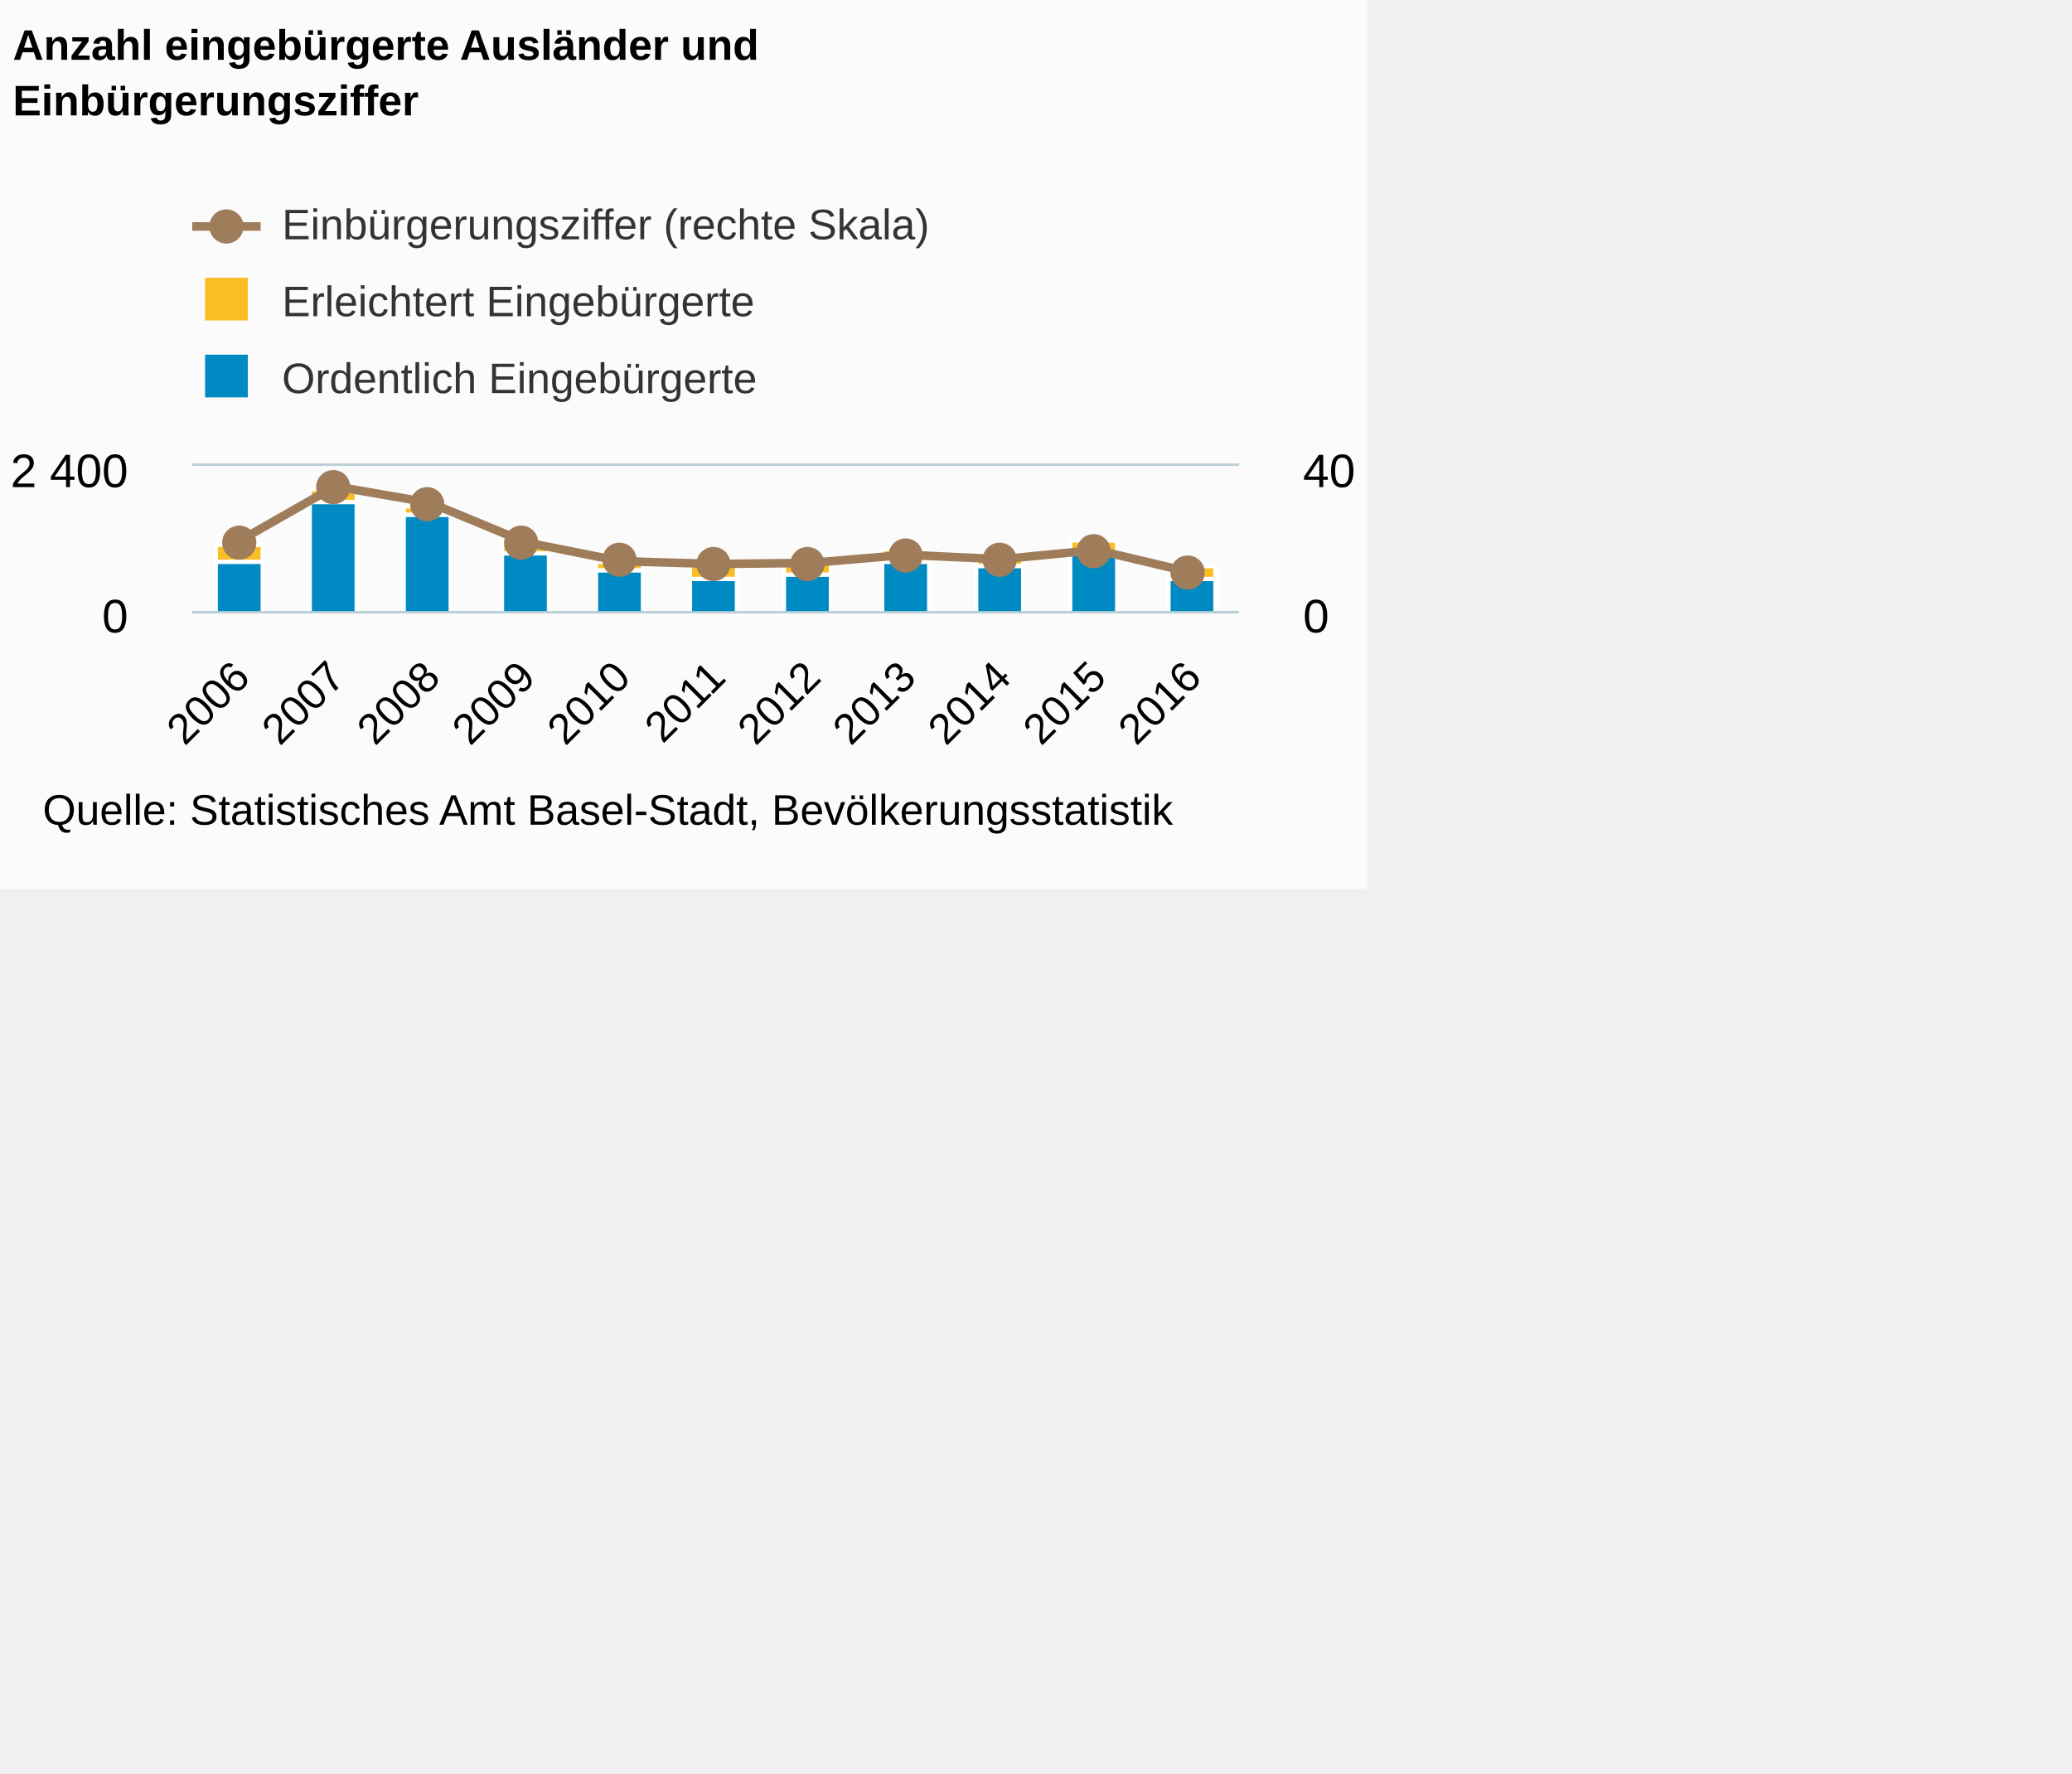
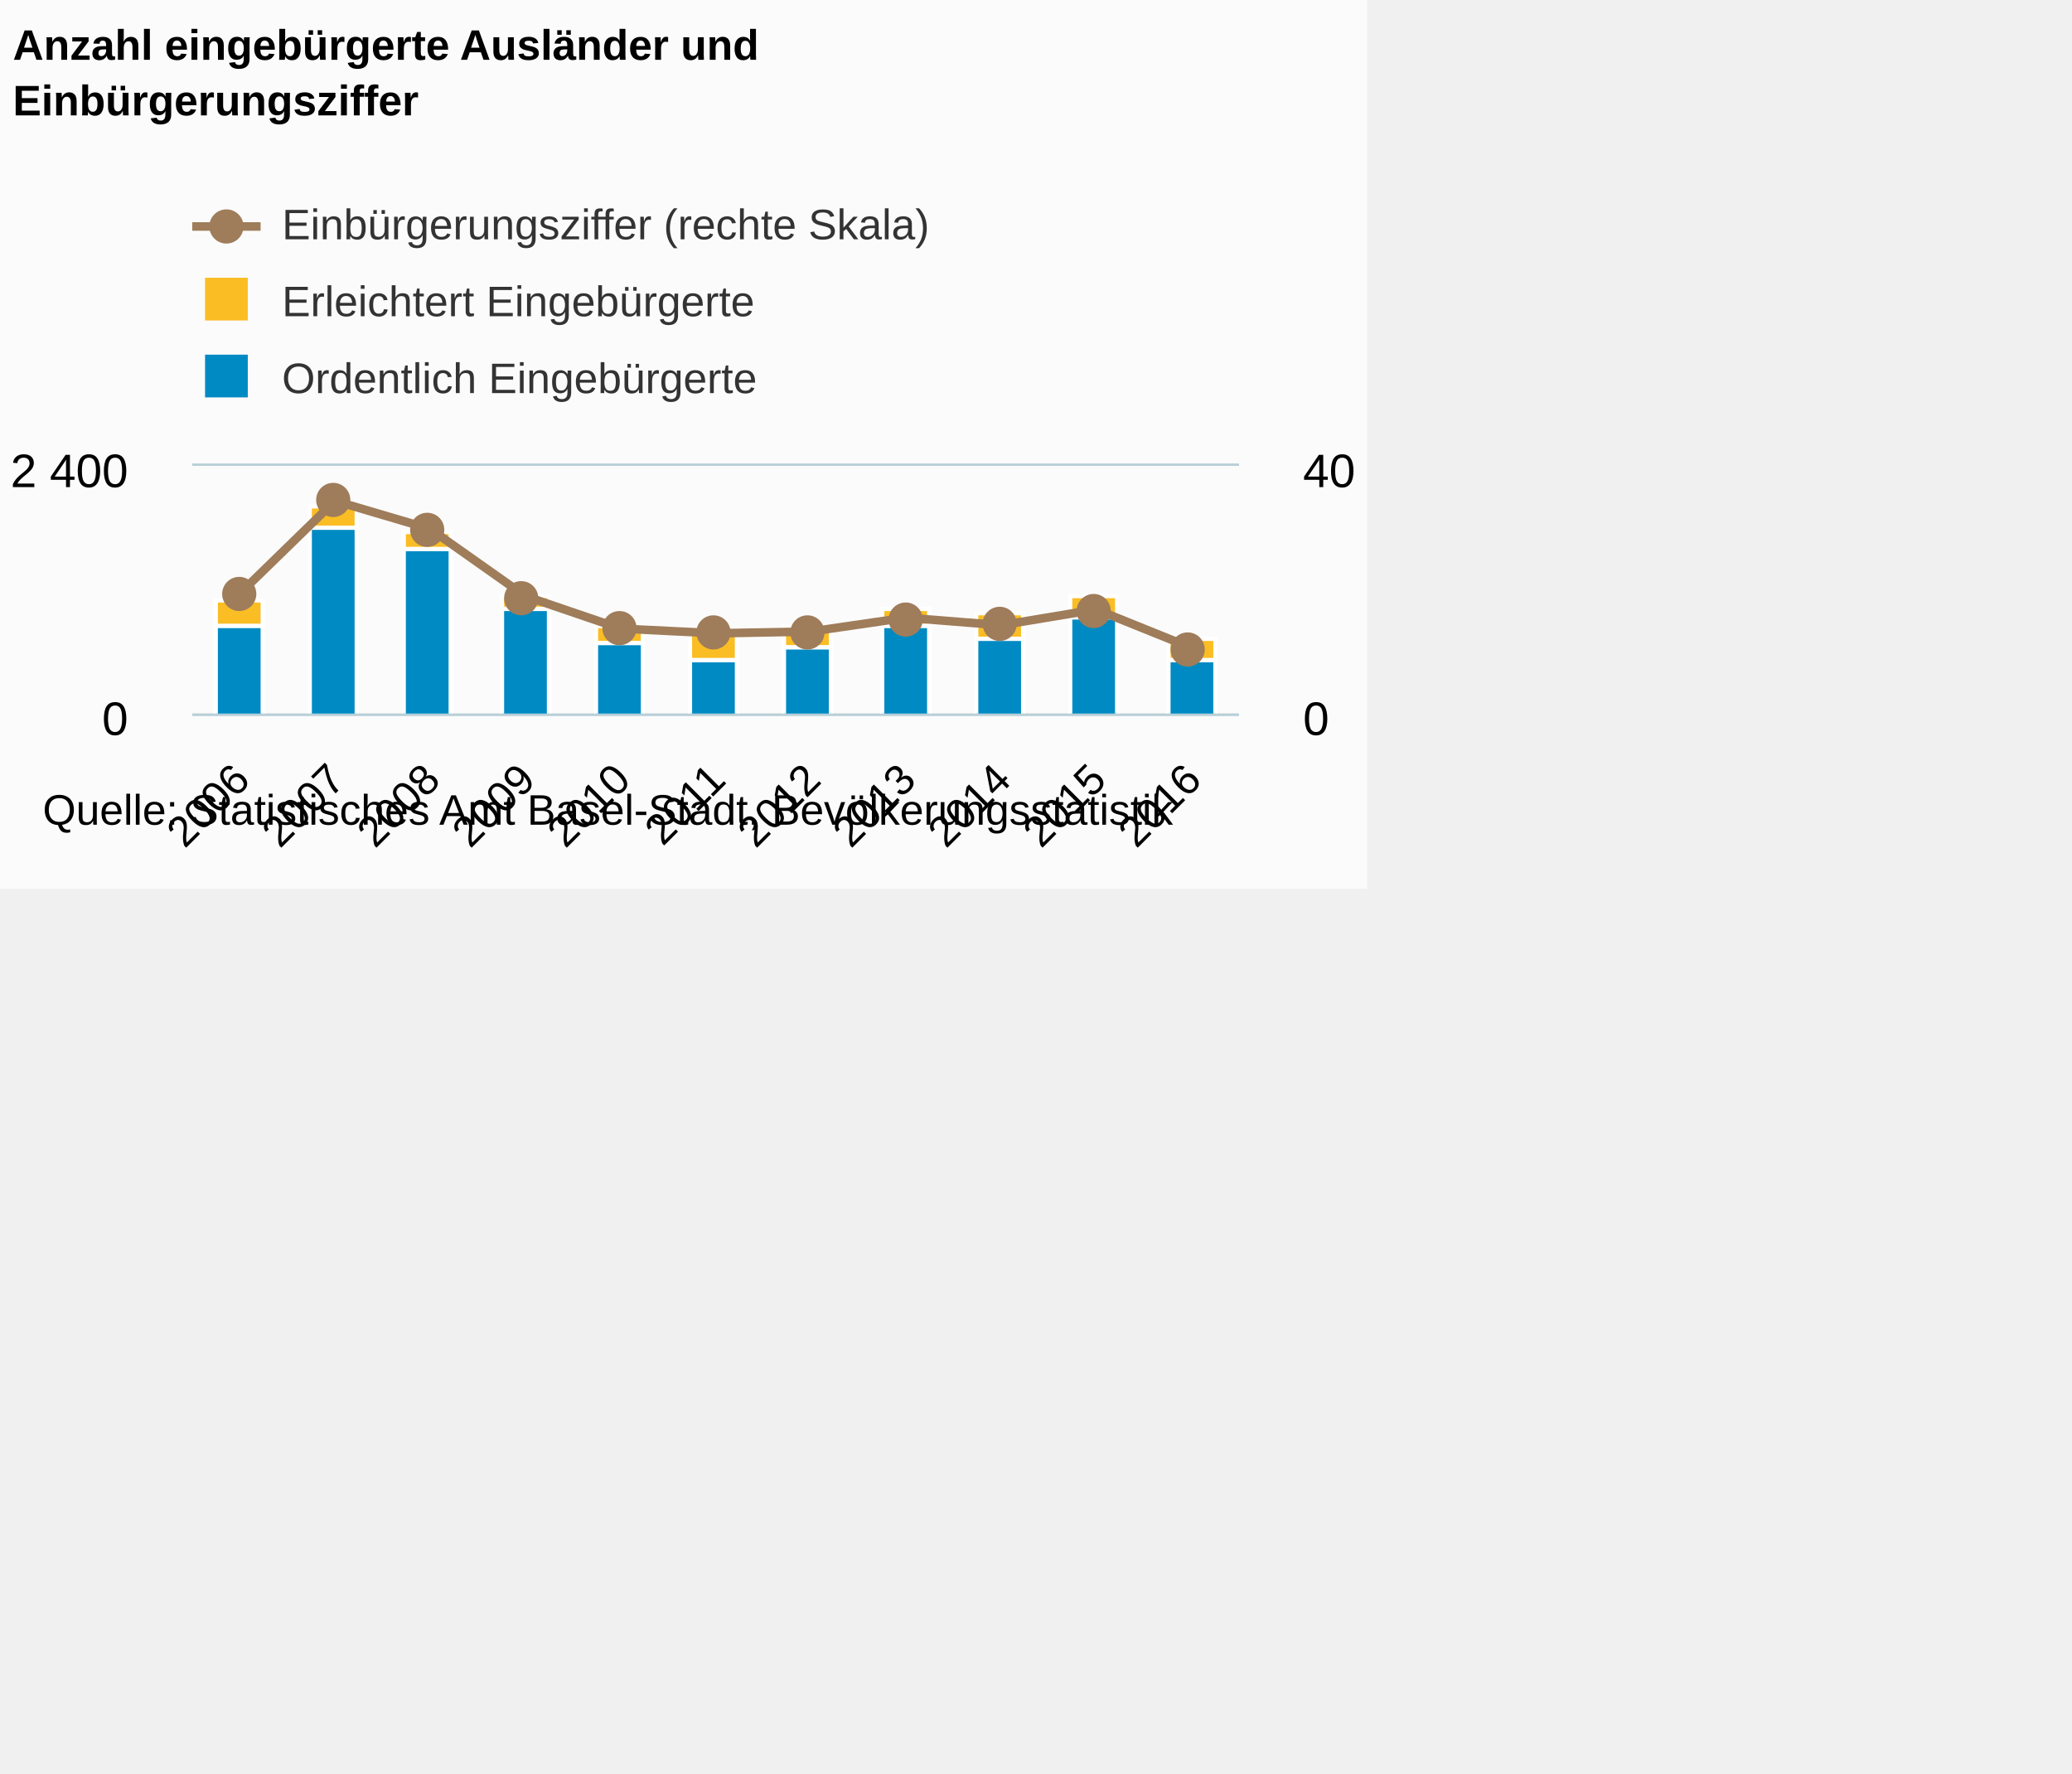
<svg xmlns="http://www.w3.org/2000/svg" version="1.1" class="highcharts-root" style="font-family:Arial;font-size:12px;" viewBox="0 0 485 415">
  <defs>
-     <clipPath id="highcharts-ey9zpis-8">
-       <rect x="0" y="0" width="245" height="34" fill="none" />
+     <clipPath id="highcharts-cwpwpk4-8">
+       <rect x="0" y="0" width="245" height="58" fill="none" />
    </clipPath>
-     <clipPath id="highcharts-ey9zpis-9">
-       <rect x="0" y="0" width="245" height="34" fill="none" />
+     <clipPath id="highcharts-cwpwpk4-9">
+       <rect x="0" y="0" width="245" height="58" fill="none" />
    </clipPath>
-     <clipPath id="highcharts-ey9zpis-10">
-       <rect x="0" y="0" width="245" height="34" fill="none" />
+     <clipPath id="highcharts-cwpwpk4-10">
+       <rect x="0" y="0" width="245" height="58" fill="none" />
    </clipPath>
  </defs>
  <rect fill="#fbfbfb" class="highcharts-background" x="0" y="0" width="320" height="208" rx="0" ry="0" />
-   <rect fill="none" class="highcharts-plot-background" x="45" y="109" width="245" height="34" />
+   <rect fill="none" class="highcharts-plot-background" x="45" y="109" width="245" height="58" />
  <g class="highcharts-pane-group" />
  <g class="highcharts-grid highcharts-xaxis-grid ">
-     <path fill="none" class="highcharts-grid-line" d="M 66.5 109 L 66.5 143" opacity="1" />
-     <path fill="none" class="highcharts-grid-line" d="M 89.5 109 L 89.5 143" opacity="1" />
-     <path fill="none" class="highcharts-grid-line" d="M 111.5 109 L 111.5 143" opacity="1" />
-     <path fill="none" class="highcharts-grid-line" d="M 133.5 109 L 133.5 143" opacity="1" />
-     <path fill="none" class="highcharts-grid-line" d="M 155.5 109 L 155.5 143" opacity="1" />
-     <path fill="none" class="highcharts-grid-line" d="M 178.5 109 L 178.5 143" opacity="1" />
-     <path fill="none" class="highcharts-grid-line" d="M 200.5 109 L 200.5 143" opacity="1" />
-     <path fill="none" class="highcharts-grid-line" d="M 222.5 109 L 222.5 143" opacity="1" />
-     <path fill="none" class="highcharts-grid-line" d="M 244.5 109 L 244.5 143" opacity="1" />
-     <path fill="none" class="highcharts-grid-line" d="M 267.5 109 L 267.5 143" opacity="1" />
-     <path fill="none" class="highcharts-grid-line" d="M 289.5 109 L 289.5 143" opacity="1" />
-     <path fill="none" class="highcharts-grid-line" d="M 44.5 109 L 44.5 143" opacity="1" />
+     <path fill="none" class="highcharts-grid-line" d="M 66.5 109 L 66.5 167" opacity="1" />
+     <path fill="none" class="highcharts-grid-line" d="M 89.5 109 L 89.5 167" opacity="1" />
+     <path fill="none" class="highcharts-grid-line" d="M 111.5 109 L 111.5 167" opacity="1" />
+     <path fill="none" class="highcharts-grid-line" d="M 133.5 109 L 133.5 167" opacity="1" />
+     <path fill="none" class="highcharts-grid-line" d="M 155.5 109 L 155.5 167" opacity="1" />
+     <path fill="none" class="highcharts-grid-line" d="M 178.5 109 L 178.5 167" opacity="1" />
+     <path fill="none" class="highcharts-grid-line" d="M 200.5 109 L 200.5 167" opacity="1" />
+     <path fill="none" class="highcharts-grid-line" d="M 222.5 109 L 222.5 167" opacity="1" />
+     <path fill="none" class="highcharts-grid-line" d="M 244.5 109 L 244.5 167" opacity="1" />
+     <path fill="none" class="highcharts-grid-line" d="M 267.5 109 L 267.5 167" opacity="1" />
+     <path fill="none" class="highcharts-grid-line" d="M 289.5 109 L 289.5 167" opacity="1" />
+     <path fill="none" class="highcharts-grid-line" d="M 44.5 109 L 44.5 167" opacity="1" />
  </g>
  <g class="highcharts-grid highcharts-yaxis-grid ">
-     <path fill="none" stroke="#B9CFD7" stroke-width="0.5" class="highcharts-grid-line" d="M 45 143.25 L 290 143.25" opacity="1" />
+     <path fill="none" stroke="#B9CFD7" stroke-width="0.5" class="highcharts-grid-line" d="M 45 167.25 L 290 167.25" opacity="1" />
    <path fill="none" stroke="#B9CFD7" stroke-width="0.5" class="highcharts-grid-line" d="M 45 108.75 L 290 108.75" opacity="1" />
  </g>
  <g class="highcharts-grid highcharts-yaxis-grid ">
-     <path fill="none" stroke="#B9CFD7" stroke-width="0.5" class="highcharts-grid-line" d="M 45 143.25 L 290 143.25" opacity="1" />
+     <path fill="none" stroke="#B9CFD7" stroke-width="0.5" class="highcharts-grid-line" d="M 45 167.25 L 290 167.25" opacity="1" />
    <path fill="none" stroke="#B9CFD7" stroke-width="0.5" class="highcharts-grid-line" d="M 45 108.75 L 290 108.75" opacity="1" />
  </g>
-   <rect fill="none" class="highcharts-plot-border" x="45" y="109" width="245" height="34" />
+   <rect fill="none" class="highcharts-plot-border" x="45" y="109" width="245" height="58" />
  <g class="highcharts-axis highcharts-xaxis ">
-     <path fill="none" class="highcharts-axis-line" stroke="#B9CFD7" stroke-width="0.5" d="M 45 143.25 L 290 143.25" />
+     <path fill="none" class="highcharts-axis-line" stroke="#B9CFD7" stroke-width="0.5" d="M 45 167.25 L 290 167.25" />
  </g>
  <g class="highcharts-axis highcharts-yaxis ">
-     <path fill="none" class="highcharts-axis-line" d="M 45 109 L 45 143" />
+     <path fill="none" class="highcharts-axis-line" d="M 45 109 L 45 167" />
  </g>
  <g class="highcharts-axis highcharts-yaxis ">
-     <path fill="none" class="highcharts-axis-line" d="M 290 109 L 290 143" />
+     <path fill="none" class="highcharts-axis-line" d="M 290 109 L 290 167" />
  </g>
  <g class="highcharts-series-group">
-     <g class="highcharts-series highcharts-series-0 highcharts-column-series " transform="translate(45,109) scale(1 1)" clip-path="url(#highcharts-ey9zpis-9)">
-       <rect x="5.5" y="18.5" width="11" height="4" fill="#FABD24" stroke="#ffffff" stroke-width="1" class="highcharts-point" />
-       <rect x="27.5" y="5.5" width="11" height="3" fill="#FABD24" stroke="#ffffff" stroke-width="1" class="highcharts-point" />
-       <rect x="49.5" y="9.5" width="11" height="2" fill="#FABD24" stroke="#ffffff" stroke-width="1" class="highcharts-point" />
-       <rect x="72.5" y="17.5" width="11" height="3" fill="#FABD24" stroke="#ffffff" stroke-width="1" class="highcharts-point" />
-       <rect x="94.5" y="22.5" width="11" height="2" fill="#FABD24" stroke="#ffffff" stroke-width="1" class="highcharts-point" />
-       <rect x="116.5" y="22.5" width="11" height="4" fill="#FABD24" stroke="#ffffff" stroke-width="1" class="highcharts-point" />
-       <rect x="138.5" y="22.5" width="11" height="3" fill="#FABD24" stroke="#ffffff" stroke-width="1" class="highcharts-point" />
-       <rect x="161.5" y="19.5" width="11" height="3" fill="#FABD24" stroke="#ffffff" stroke-width="1" class="highcharts-point" />
-       <rect x="183.5" y="20.5" width="11" height="3" fill="#FABD24" stroke="#ffffff" stroke-width="1" class="highcharts-point" />
-       <rect x="205.5" y="17.5" width="11" height="3" fill="#FABD24" stroke="#ffffff" stroke-width="1" class="highcharts-point" />
-       <rect x="228.5" y="23.5" width="11" height="3" fill="#FABD24" stroke="#ffffff" stroke-width="1" class="highcharts-point" />
+     <g class="highcharts-series highcharts-series-0 highcharts-column-series " transform="translate(45,109) scale(1 1)" clip-path="url(#highcharts-cwpwpk4-9)">
+       <rect x="5.5" y="31.5" width="11" height="6" fill="#FABD24" stroke="#ffffff" stroke-width="1" class="highcharts-point" />
+       <rect x="27.5" y="9.5" width="11" height="5" fill="#FABD24" stroke="#ffffff" stroke-width="1" class="highcharts-point" />
+       <rect x="49.5" y="15.5" width="11" height="4" fill="#FABD24" stroke="#ffffff" stroke-width="1" class="highcharts-point" />
+       <rect x="72.5" y="30.5" width="11" height="3" fill="#FABD24" stroke="#ffffff" stroke-width="1" class="highcharts-point" />
+       <rect x="94.5" y="37.5" width="11" height="4" fill="#FABD24" stroke="#ffffff" stroke-width="1" class="highcharts-point" />
+       <rect x="116.5" y="38.5" width="11" height="7" fill="#FABD24" stroke="#ffffff" stroke-width="1" class="highcharts-point" />
+       <rect x="138.5" y="37.5" width="11" height="5" fill="#FABD24" stroke="#ffffff" stroke-width="1" class="highcharts-point" />
+       <rect x="161.5" y="33.5" width="11" height="4" fill="#FABD24" stroke="#ffffff" stroke-width="1" class="highcharts-point" />
+       <rect x="183.5" y="34.5" width="11" height="6" fill="#FABD24" stroke="#ffffff" stroke-width="1" class="highcharts-point" />
+       <rect x="205.5" y="30.5" width="11" height="5" fill="#FABD24" stroke="#ffffff" stroke-width="1" class="highcharts-point" />
+       <rect x="228.5" y="40.5" width="11" height="5" fill="#FABD24" stroke="#ffffff" stroke-width="1" class="highcharts-point" />
    </g>
    <g class="highcharts-markers highcharts-series-0 highcharts-column-series " transform="translate(45,109) scale(1 1)" clip-path="none" />
-     <g class="highcharts-series highcharts-series-1 highcharts-column-series " transform="translate(45,109) scale(1 1)" clip-path="url(#highcharts-ey9zpis-9)">
-       <rect x="5.5" y="22.5" width="11" height="12" fill="#008AC3" stroke="#ffffff" stroke-width="1" class="highcharts-point" />
-       <rect x="27.5" y="8.5" width="11" height="26" fill="#008AC3" stroke="#ffffff" stroke-width="1" class="highcharts-point" />
-       <rect x="49.5" y="11.5" width="11" height="23" fill="#008AC3" stroke="#ffffff" stroke-width="1" class="highcharts-point" />
-       <rect x="72.5" y="20.5" width="11" height="14" fill="#008AC3" stroke="#ffffff" stroke-width="1" class="highcharts-point" />
-       <rect x="94.5" y="24.5" width="11" height="10" fill="#008AC3" stroke="#ffffff" stroke-width="1" class="highcharts-point" />
-       <rect x="116.5" y="26.5" width="11" height="8" fill="#008AC3" stroke="#ffffff" stroke-width="1" class="highcharts-point" />
-       <rect x="138.5" y="25.5" width="11" height="9" fill="#008AC3" stroke="#ffffff" stroke-width="1" class="highcharts-point" />
-       <rect x="161.5" y="22.5" width="11" height="12" fill="#008AC3" stroke="#ffffff" stroke-width="1" class="highcharts-point" />
-       <rect x="183.5" y="23.5" width="11" height="11" fill="#008AC3" stroke="#ffffff" stroke-width="1" class="highcharts-point" />
-       <rect x="205.5" y="20.5" width="11" height="14" fill="#008AC3" stroke="#ffffff" stroke-width="1" class="highcharts-point" />
-       <rect x="228.5" y="26.5" width="11" height="8" fill="#008AC3" stroke="#ffffff" stroke-width="1" class="highcharts-point" />
+     <g class="highcharts-series highcharts-series-1 highcharts-column-series " transform="translate(45,109) scale(1 1)" clip-path="url(#highcharts-cwpwpk4-9)">
+       <rect x="5.5" y="37.5" width="11" height="21" fill="#008AC3" stroke="#ffffff" stroke-width="1" class="highcharts-point" />
+       <rect x="27.5" y="14.5" width="11" height="44" fill="#008AC3" stroke="#ffffff" stroke-width="1" class="highcharts-point" />
+       <rect x="49.5" y="19.5" width="11" height="39" fill="#008AC3" stroke="#ffffff" stroke-width="1" class="highcharts-point" />
+       <rect x="72.5" y="33.5" width="11" height="25" fill="#008AC3" stroke="#ffffff" stroke-width="1" class="highcharts-point" />
+       <rect x="94.5" y="41.5" width="11" height="17" fill="#008AC3" stroke="#ffffff" stroke-width="1" class="highcharts-point" />
+       <rect x="116.5" y="45.5" width="11" height="13" fill="#008AC3" stroke="#ffffff" stroke-width="1" class="highcharts-point" />
+       <rect x="138.5" y="42.5" width="11" height="16" fill="#008AC3" stroke="#ffffff" stroke-width="1" class="highcharts-point" />
+       <rect x="161.5" y="37.5" width="11" height="21" fill="#008AC3" stroke="#ffffff" stroke-width="1" class="highcharts-point" />
+       <rect x="183.5" y="40.5" width="11" height="18" fill="#008AC3" stroke="#ffffff" stroke-width="1" class="highcharts-point" />
+       <rect x="205.5" y="35.5" width="11" height="23" fill="#008AC3" stroke="#ffffff" stroke-width="1" class="highcharts-point" />
+       <rect x="228.5" y="45.5" width="11" height="13" fill="#008AC3" stroke="#ffffff" stroke-width="1" class="highcharts-point" />
    </g>
    <g class="highcharts-markers highcharts-series-1 highcharts-column-series " transform="translate(45,109) scale(1 1)" clip-path="none" />
-     <g class="highcharts-series highcharts-series-2 highcharts-line-series " transform="translate(45,109) scale(1 1)" clip-path="url(#highcharts-ey9zpis-10)">
-       <path fill="none" d="M 11.136 17.53 L 33.409 4.815 L 55.682 8.668 L 77.955 17.882 L 100.227 22.336 L 122.5 22.984 L 144.773 22.741 L 167.045 20.838 L 189.318 21.876 L 211.591 19.709 L 233.864 24.973" class="highcharts-graph" stroke="#9F7C5A" stroke-width="2" stroke-linejoin="round" stroke-linecap="round" />
+     <g class="highcharts-series highcharts-series-2 highcharts-line-series " transform="translate(45,109) scale(1 1)" clip-path="url(#highcharts-cwpwpk4-10)">
+       <path fill="none" d="M 11.136 29.904 L 33.409 8.213 L 55.682 14.786 L 77.955 30.505 L 100.227 38.102 L 122.5 39.208 L 144.773 38.793 L 167.045 35.548 L 189.318 37.319 L 211.591 33.62 L 233.864 42.601" class="highcharts-graph" stroke="#9F7C5A" stroke-width="2" stroke-linejoin="round" stroke-linecap="round" />
    </g>
    <g class="highcharts-markers highcharts-series-2 highcharts-line-series " transform="translate(45,109) scale(1 1)" clip-path="none">
-       <path fill="#9F7C5A" d="M 15 18 A 4 4 0 1 1 15 17.996 Z" class="highcharts-point" />
-       <path fill="#9F7C5A" d="M 37 5 A 4 4 0 1 1 37 4.996 Z" class="highcharts-point" />
-       <path fill="#9F7C5A" d="M 59 9 A 4 4 0 1 1 59 8.996 Z" class="highcharts-point" />
-       <path fill="#9F7C5A" d="M 81 18 A 4 4 0 1 1 81 17.996 Z" class="highcharts-point" />
-       <path fill="#9F7C5A" d="M 104 22 A 4 4 0 1 1 104 21.996 Z" class="highcharts-point" />
-       <path fill="#9F7C5A" d="M 126 23 A 4 4 0 1 1 126 22.996 Z" class="highcharts-point" />
-       <path fill="#9F7C5A" d="M 148 23 A 4 4 0 1 1 148 22.996 Z" class="highcharts-point" />
-       <path fill="#9F7C5A" d="M 171 21 A 4 4 0 1 1 171 20.996 Z" class="highcharts-point" />
-       <path fill="#9F7C5A" d="M 193 22 A 4 4 0 1 1 193 21.996 Z" class="highcharts-point" />
-       <path fill="#9F7C5A" d="M 215 20 A 4 4 0 1 1 215 19.996 Z" class="highcharts-point" />
-       <path fill="#9F7C5A" d="M 237 25 A 4 4 0 1 1 237 24.996 Z" class="highcharts-point" />
+       <path fill="#9F7C5A" d="M 15 30 A 4 4 0 1 1 15 29.996 Z" class="highcharts-point" />
+       <path fill="#9F7C5A" d="M 37 8 A 4 4 0 1 1 37 7.996 Z" class="highcharts-point" />
+       <path fill="#9F7C5A" d="M 59 15 A 4 4 0 1 1 59 14.996 Z" class="highcharts-point" />
+       <path fill="#9F7C5A" d="M 81 31 A 4 4 0 1 1 81 30.996 Z" class="highcharts-point" />
+       <path fill="#9F7C5A" d="M 104 38 A 4 4 0 1 1 104 37.996 Z" class="highcharts-point" />
+       <path fill="#9F7C5A" d="M 126 39 A 4 4 0 1 1 126 38.996 Z" class="highcharts-point" />
+       <path fill="#9F7C5A" d="M 148 39 A 4 4 0 1 1 148 38.996 Z" class="highcharts-point" />
+       <path fill="#9F7C5A" d="M 171 36 A 4 4 0 1 1 171 35.996 Z" class="highcharts-point" />
+       <path fill="#9F7C5A" d="M 193 37 A 4 4 0 1 1 193 36.996 Z" class="highcharts-point" />
+       <path fill="#9F7C5A" d="M 215 34 A 4 4 0 1 1 215 33.996 Z" class="highcharts-point" />
+       <path fill="#9F7C5A" d="M 237 43 A 4 4 0 1 1 237 42.996 Z" class="highcharts-point" />
    </g>
  </g>
  <text x="3" text-anchor="start" class="highcharts-title" style="color:#000000;font-size:10px;font-weight:bold;fill:#000000;" y="14">
    <tspan>Anzahl eingebürgerte Ausländer und</tspan>
    <tspan dy="13" x="3">Einbürgerungsziffer</tspan>
  </text>
  <text x="3" text-anchor="start" class="highcharts-subtitle" style="color:#000000;font-size:10px;font-weight:normal;font-family:Arial;fill:#000000;" y="45" />
  <g class="highcharts-legend" transform="translate(45,48)">
    <rect fill="none" class="highcharts-legend-box" rx="0" ry="0" x="0" y="0" width="172" height="49" visibility="visible" />
    <g>
      <g>
        <g class="highcharts-legend-item highcharts-line-series highcharts-color-undefined highcharts-series-2" transform="translate(0,-5)">
          <path fill="none" d="M 0 10 L 16 10" class="highcharts-graph" stroke="#9F7C5A" stroke-width="2" />
          <path fill="#9F7C5A" d="M 12 10 A 4 4 0 1 1 12 9.996 Z" class="highcharts-point" />
          <text x="21" style="color:#333333;font-size:10px;font-weight:normal;cursor:pointer;fill:#333333;" text-anchor="start" y="13">
            <tspan>Einbürgerungsziffer (rechte Skala)</tspan>
          </text>
        </g>
        <g class="highcharts-legend-item highcharts-column-series highcharts-color-undefined highcharts-series-0" transform="translate(0,13)">
          <text x="21" y="13" style="color:#333333;font-size:10px;font-weight:normal;cursor:pointer;fill:#333333;" text-anchor="start">
            <tspan>Erleichtert Eingebürgerte</tspan>
          </text>
          <rect x="3" y="4" width="10" height="10" fill="#FABD24" class="highcharts-point" />
        </g>
        <g class="highcharts-legend-item highcharts-column-series highcharts-color-undefined highcharts-series-1" transform="translate(0,31)">
          <text x="21" y="13" style="color:#333333;font-size:10px;font-weight:normal;cursor:pointer;fill:#333333;" text-anchor="start">
            <tspan>Ordentlich Eingebürgerte</tspan>
          </text>
          <rect x="3" y="4" width="10" height="10" fill="#008AC3" class="highcharts-point" />
        </g>
      </g>
    </g>
  </g>
  <g class="highcharts-axis-labels highcharts-xaxis-labels ">
-     <text x="58.965" style="color:#000000;cursor:default;font-size:10;fill:#000000;" text-anchor="end" transform="translate(0,0) rotate(-45 58.96479 159)" y="159" opacity="1">2006</text>
-     <text x="81.238" style="color:#000000;cursor:default;font-size:10;fill:#000000;" text-anchor="end" transform="translate(0,0) rotate(-45 81.23752 159)" y="159" opacity="1">2007</text>
-     <text x="103.51" style="color:#000000;cursor:default;font-size:10;fill:#000000;" text-anchor="end" transform="translate(0,0) rotate(-45 103.5102 159)" y="159" opacity="1">2008</text>
-     <text x="125.783" style="color:#000000;cursor:default;font-size:10;fill:#000000;" text-anchor="end" transform="translate(0,0) rotate(-45 125.783 159)" y="159" opacity="1">2009</text>
-     <text x="148.056" style="color:#000000;cursor:default;font-size:10;fill:#000000;" text-anchor="end" transform="translate(0,0) rotate(-45 148.0557 159)" y="159" opacity="1">2010</text>
-     <text x="170.328" style="color:#000000;cursor:default;font-size:10;fill:#000000;" text-anchor="end" transform="translate(0,0) rotate(-45 170.3284 159)" y="159" opacity="1">2011</text>
-     <text x="192.601" style="color:#000000;cursor:default;font-size:10;fill:#000000;" text-anchor="end" transform="translate(0,0) rotate(-45 192.6012 159)" y="159" opacity="1">2012</text>
-     <text x="214.874" style="color:#000000;cursor:default;font-size:10;fill:#000000;" text-anchor="end" transform="translate(0,0) rotate(-45 214.8739 159)" y="159" opacity="1">2013</text>
-     <text x="237.147" style="color:#000000;cursor:default;font-size:10;fill:#000000;" text-anchor="end" transform="translate(0,0) rotate(-45 237.1466 159)" y="159" opacity="1">2014</text>
-     <text x="259.419" style="color:#000000;cursor:default;font-size:10;fill:#000000;" text-anchor="end" transform="translate(0,0) rotate(-45 259.4193 159)" y="159" opacity="1">2015</text>
-     <text x="281.692" style="color:#000000;cursor:default;font-size:10;fill:#000000;" text-anchor="end" transform="translate(0,0) rotate(-45 281.6921 159)" y="159" opacity="1">2016</text>
+     <text x="58.965" style="color:#000000;cursor:default;font-size:10;fill:#000000;" text-anchor="end" transform="translate(0,0) rotate(-45 58.96479 183)" y="183" opacity="1">2006</text>
+     <text x="81.238" style="color:#000000;cursor:default;font-size:10;fill:#000000;" text-anchor="end" transform="translate(0,0) rotate(-45 81.23752 183)" y="183" opacity="1">2007</text>
+     <text x="103.51" style="color:#000000;cursor:default;font-size:10;fill:#000000;" text-anchor="end" transform="translate(0,0) rotate(-45 103.5102 183)" y="183" opacity="1">2008</text>
+     <text x="125.783" style="color:#000000;cursor:default;font-size:10;fill:#000000;" text-anchor="end" transform="translate(0,0) rotate(-45 125.783 183)" y="183" opacity="1">2009</text>
+     <text x="148.056" style="color:#000000;cursor:default;font-size:10;fill:#000000;" text-anchor="end" transform="translate(0,0) rotate(-45 148.0557 183)" y="183" opacity="1">2010</text>
+     <text x="170.328" style="color:#000000;cursor:default;font-size:10;fill:#000000;" text-anchor="end" transform="translate(0,0) rotate(-45 170.3284 183)" y="183" opacity="1">2011</text>
+     <text x="192.601" style="color:#000000;cursor:default;font-size:10;fill:#000000;" text-anchor="end" transform="translate(0,0) rotate(-45 192.6012 183)" y="183" opacity="1">2012</text>
+     <text x="214.874" style="color:#000000;cursor:default;font-size:10;fill:#000000;" text-anchor="end" transform="translate(0,0) rotate(-45 214.8739 183)" y="183" opacity="1">2013</text>
+     <text x="237.147" style="color:#000000;cursor:default;font-size:10;fill:#000000;" text-anchor="end" transform="translate(0,0) rotate(-45 237.1466 183)" y="183" opacity="1">2014</text>
+     <text x="259.419" style="color:#000000;cursor:default;font-size:10;fill:#000000;" text-anchor="end" transform="translate(0,0) rotate(-45 259.4193 183)" y="183" opacity="1">2015</text>
+     <text x="281.692" style="color:#000000;cursor:default;font-size:10;fill:#000000;" text-anchor="end" transform="translate(0,0) rotate(-45 281.6921 183)" y="183" opacity="1">2016</text>
  </g>
  <g class="highcharts-axis-labels highcharts-yaxis-labels ">
-     <text x="30" style="color:#000000;cursor:default;font-size:11px;fill:#000000;" text-anchor="end" transform="translate(0,0)" y="148" opacity="1">0</text>
+     <text x="30" style="color:#000000;cursor:default;font-size:11px;fill:#000000;" text-anchor="end" transform="translate(0,0)" y="172" opacity="1">0</text>
    <text x="30" style="color:#000000;cursor:default;font-size:11px;fill:#000000;" text-anchor="end" transform="translate(0,0)" y="114" opacity="1">
      <tspan>2 400</tspan>
    </text>
  </g>
  <g class="highcharts-axis-labels highcharts-yaxis-labels ">
-     <text x="305" style="color:#000000;cursor:default;font-size:11px;fill:#000000;" text-anchor="start" transform="translate(0,0)" y="148" opacity="1">0</text>
+     <text x="305" style="color:#000000;cursor:default;font-size:11px;fill:#000000;" text-anchor="start" transform="translate(0,0)" y="172" opacity="1">0</text>
    <text x="305" style="color:#000000;cursor:default;font-size:11px;fill:#000000;" text-anchor="start" transform="translate(0,0)" y="114" opacity="1">40</text>
  </g>
  <text x="10" class="highcharts-credits" text-anchor="start" style="cursor:default;color:#000000;font-size:10px;fill:#000000;" y="193">
    <tspan>Quelle: Statistisches Amt Basel-Stadt, Bevölkerungsstatistik</tspan>
  </text>
</svg>
